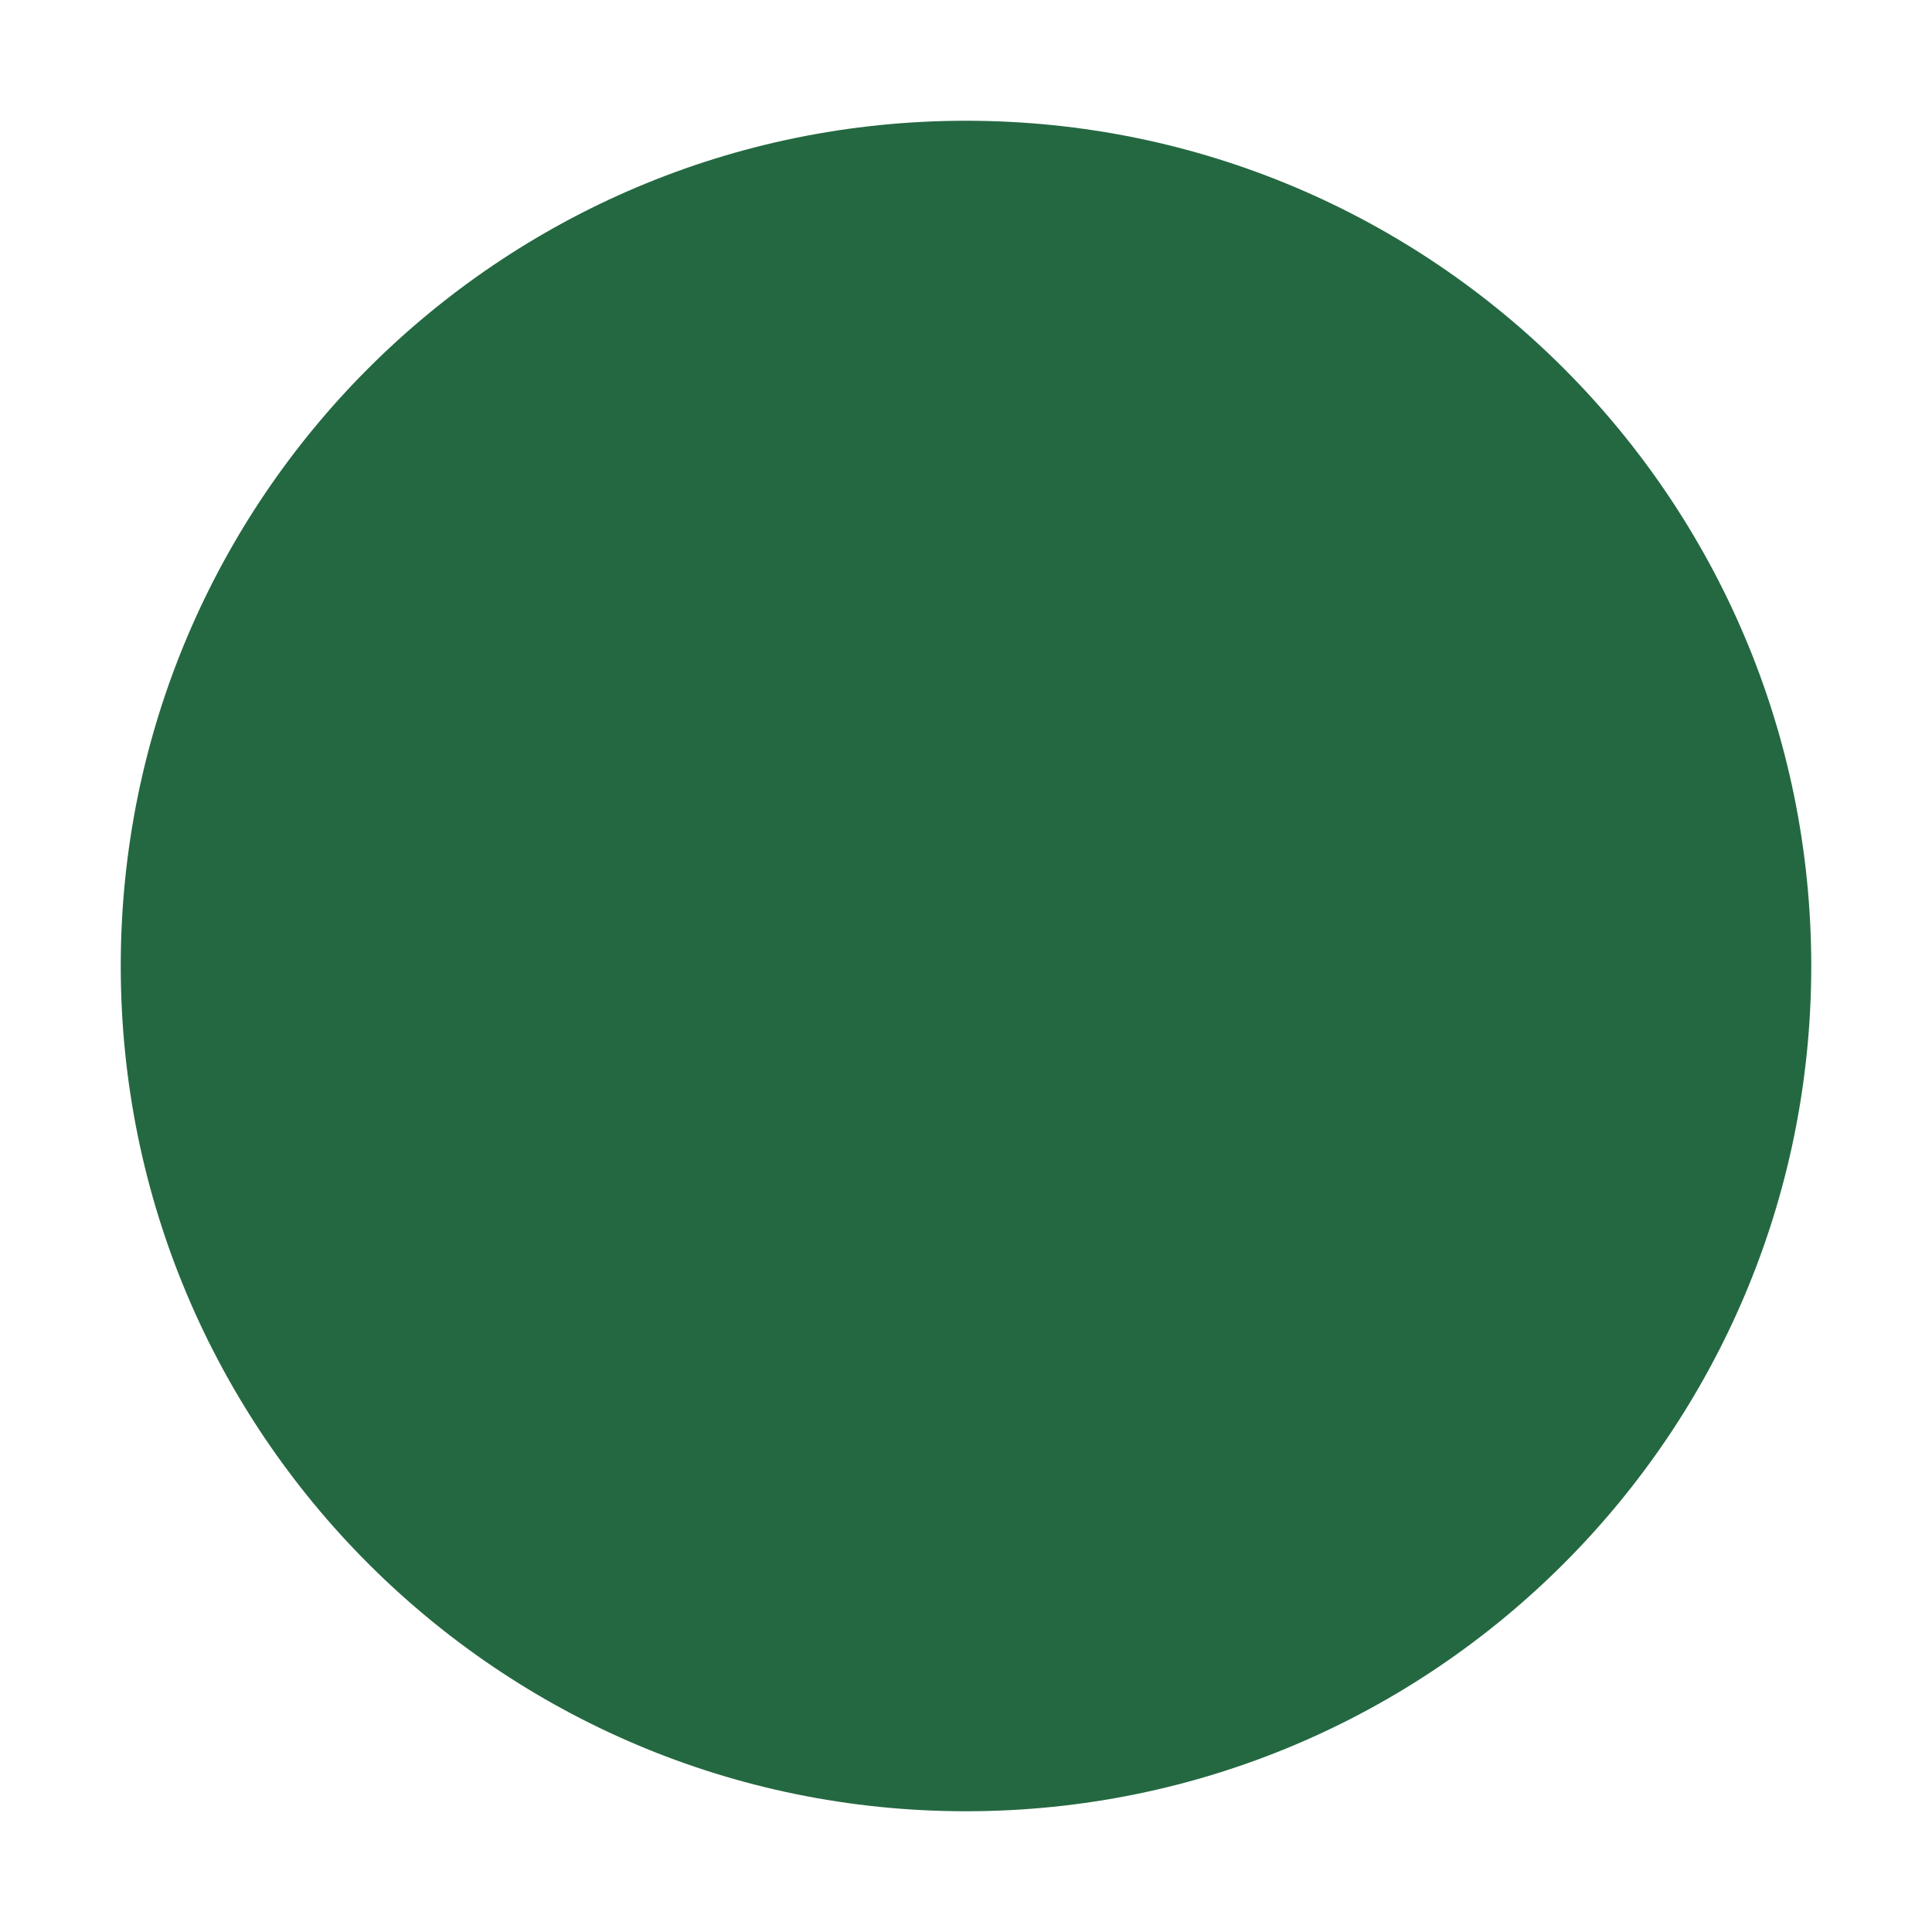
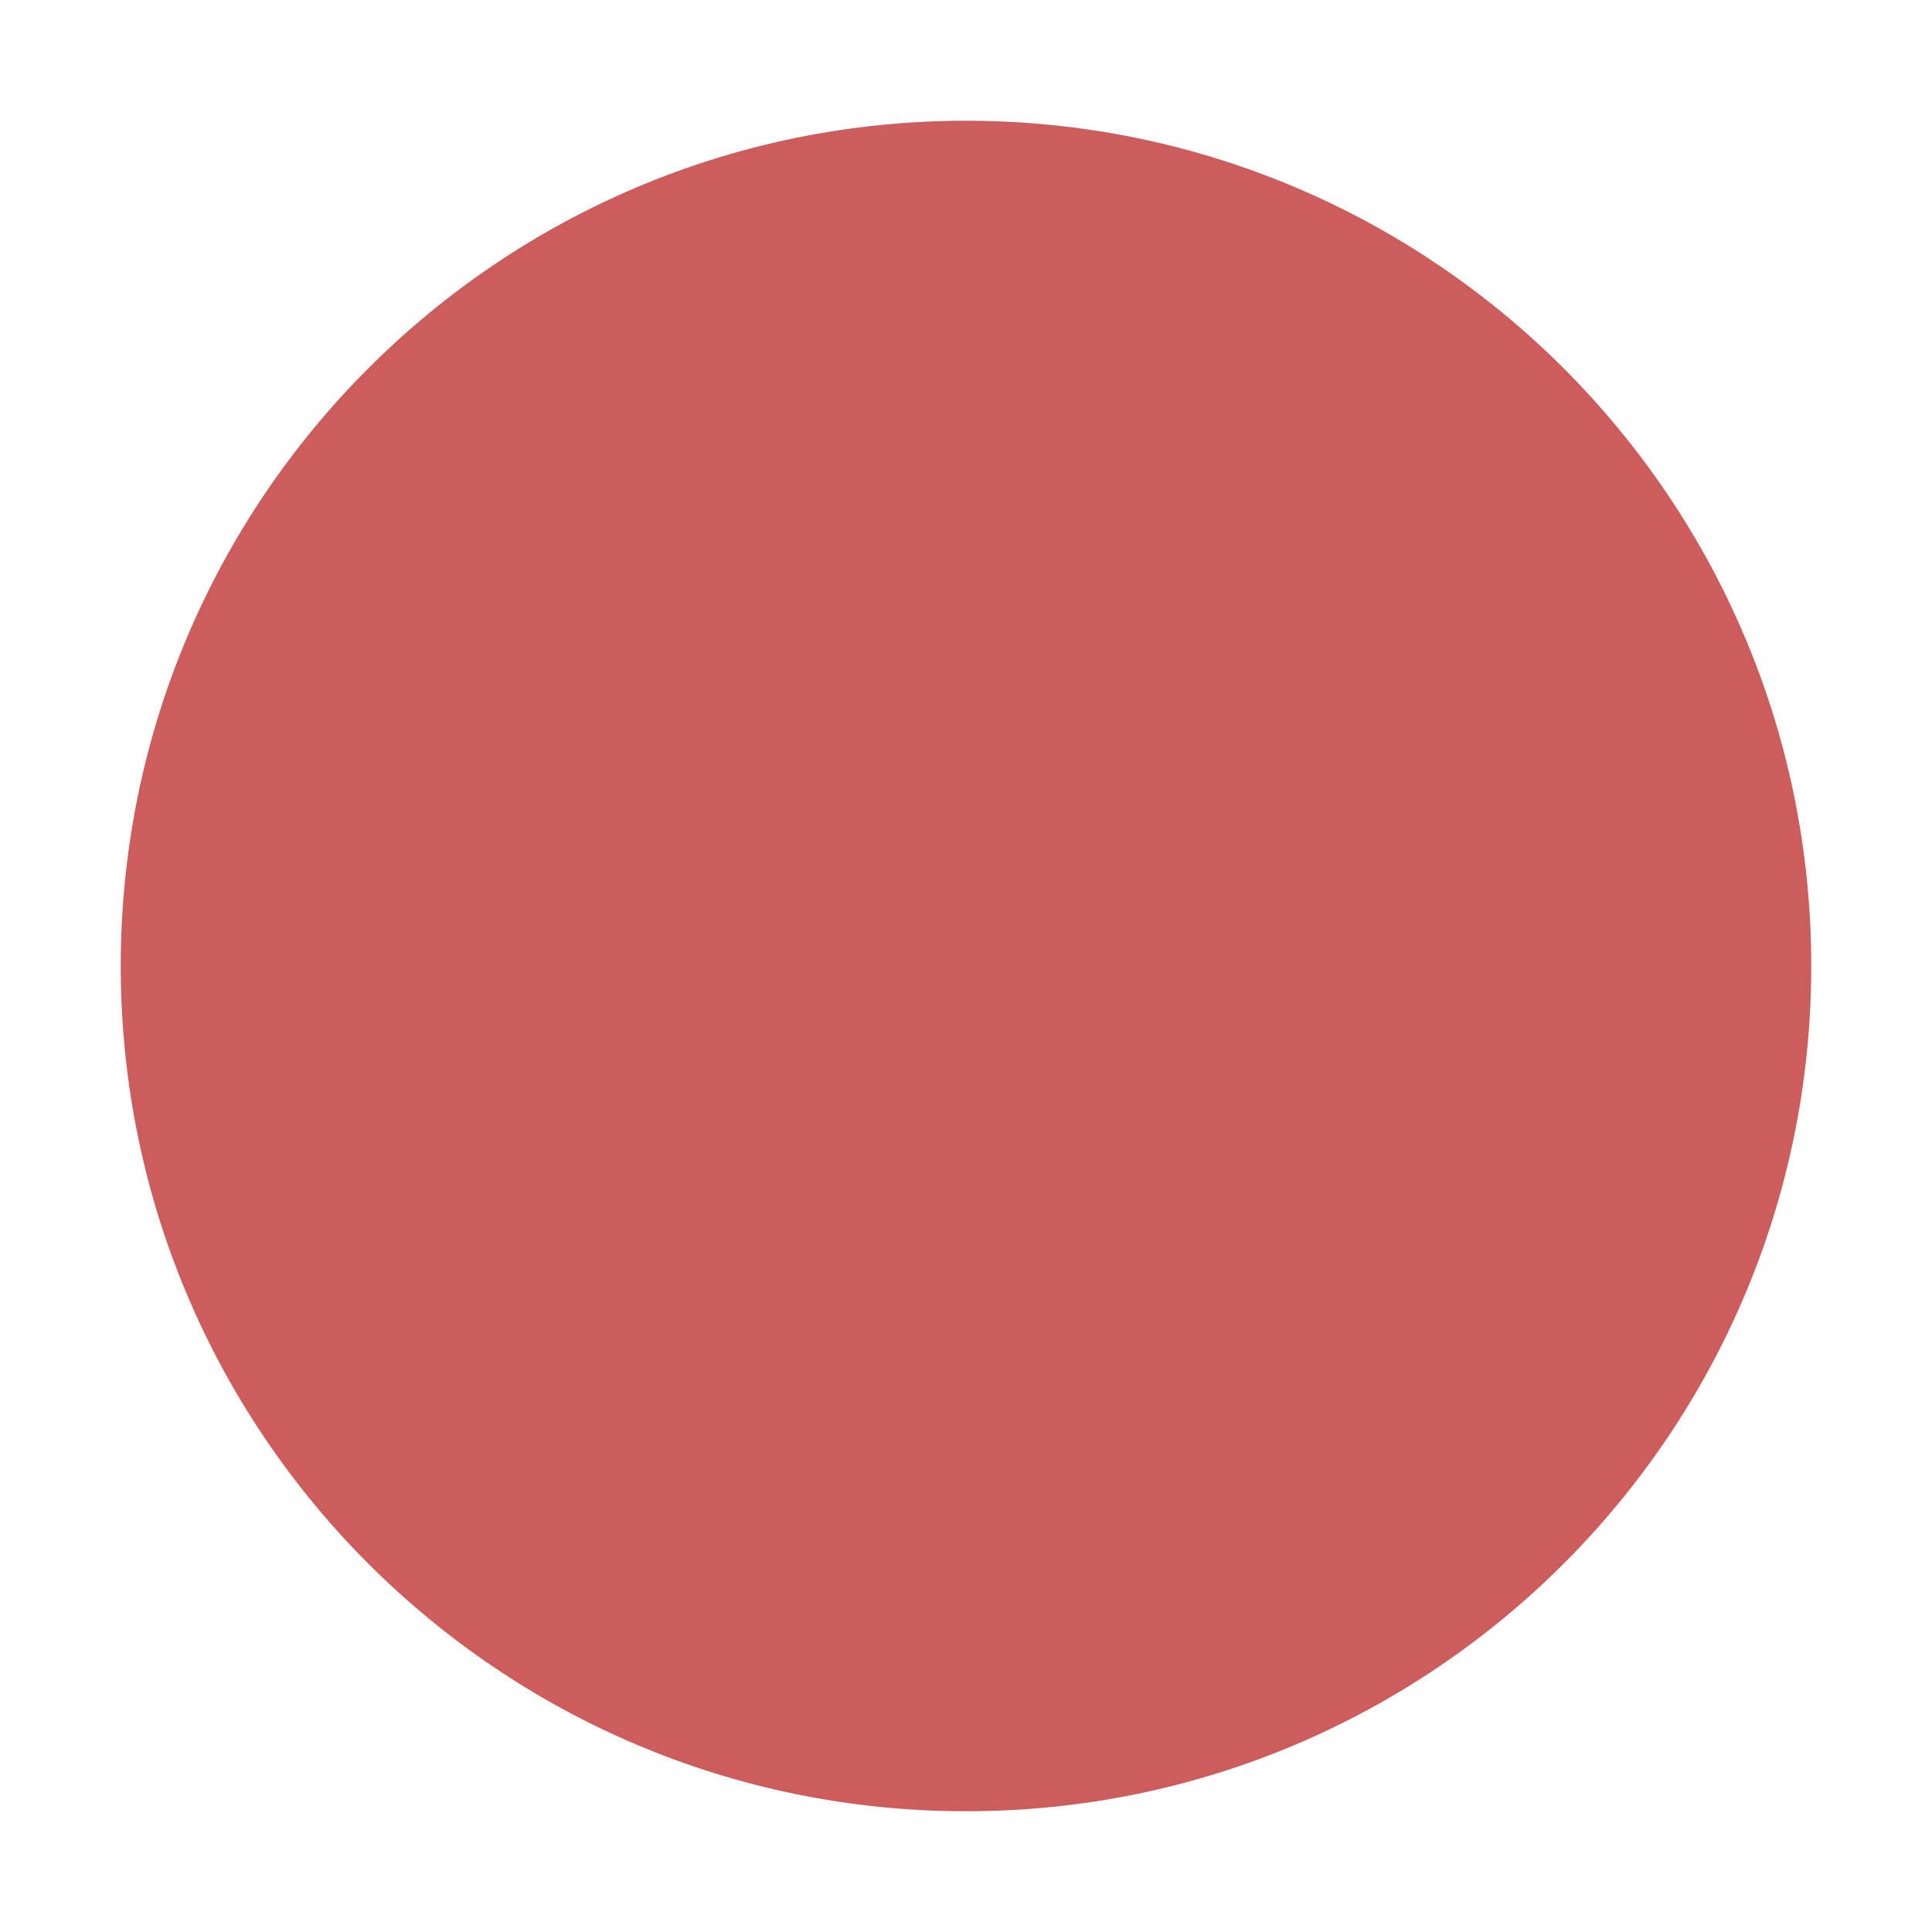
<svg xmlns="http://www.w3.org/2000/svg" viewBox="0 0 32 32">
-   <circle cx="16" cy="16" r="14" fill="#246841" />
+   <circle cx="16" cy="16" r="14" fill="#CD5C5C" />
</svg>
